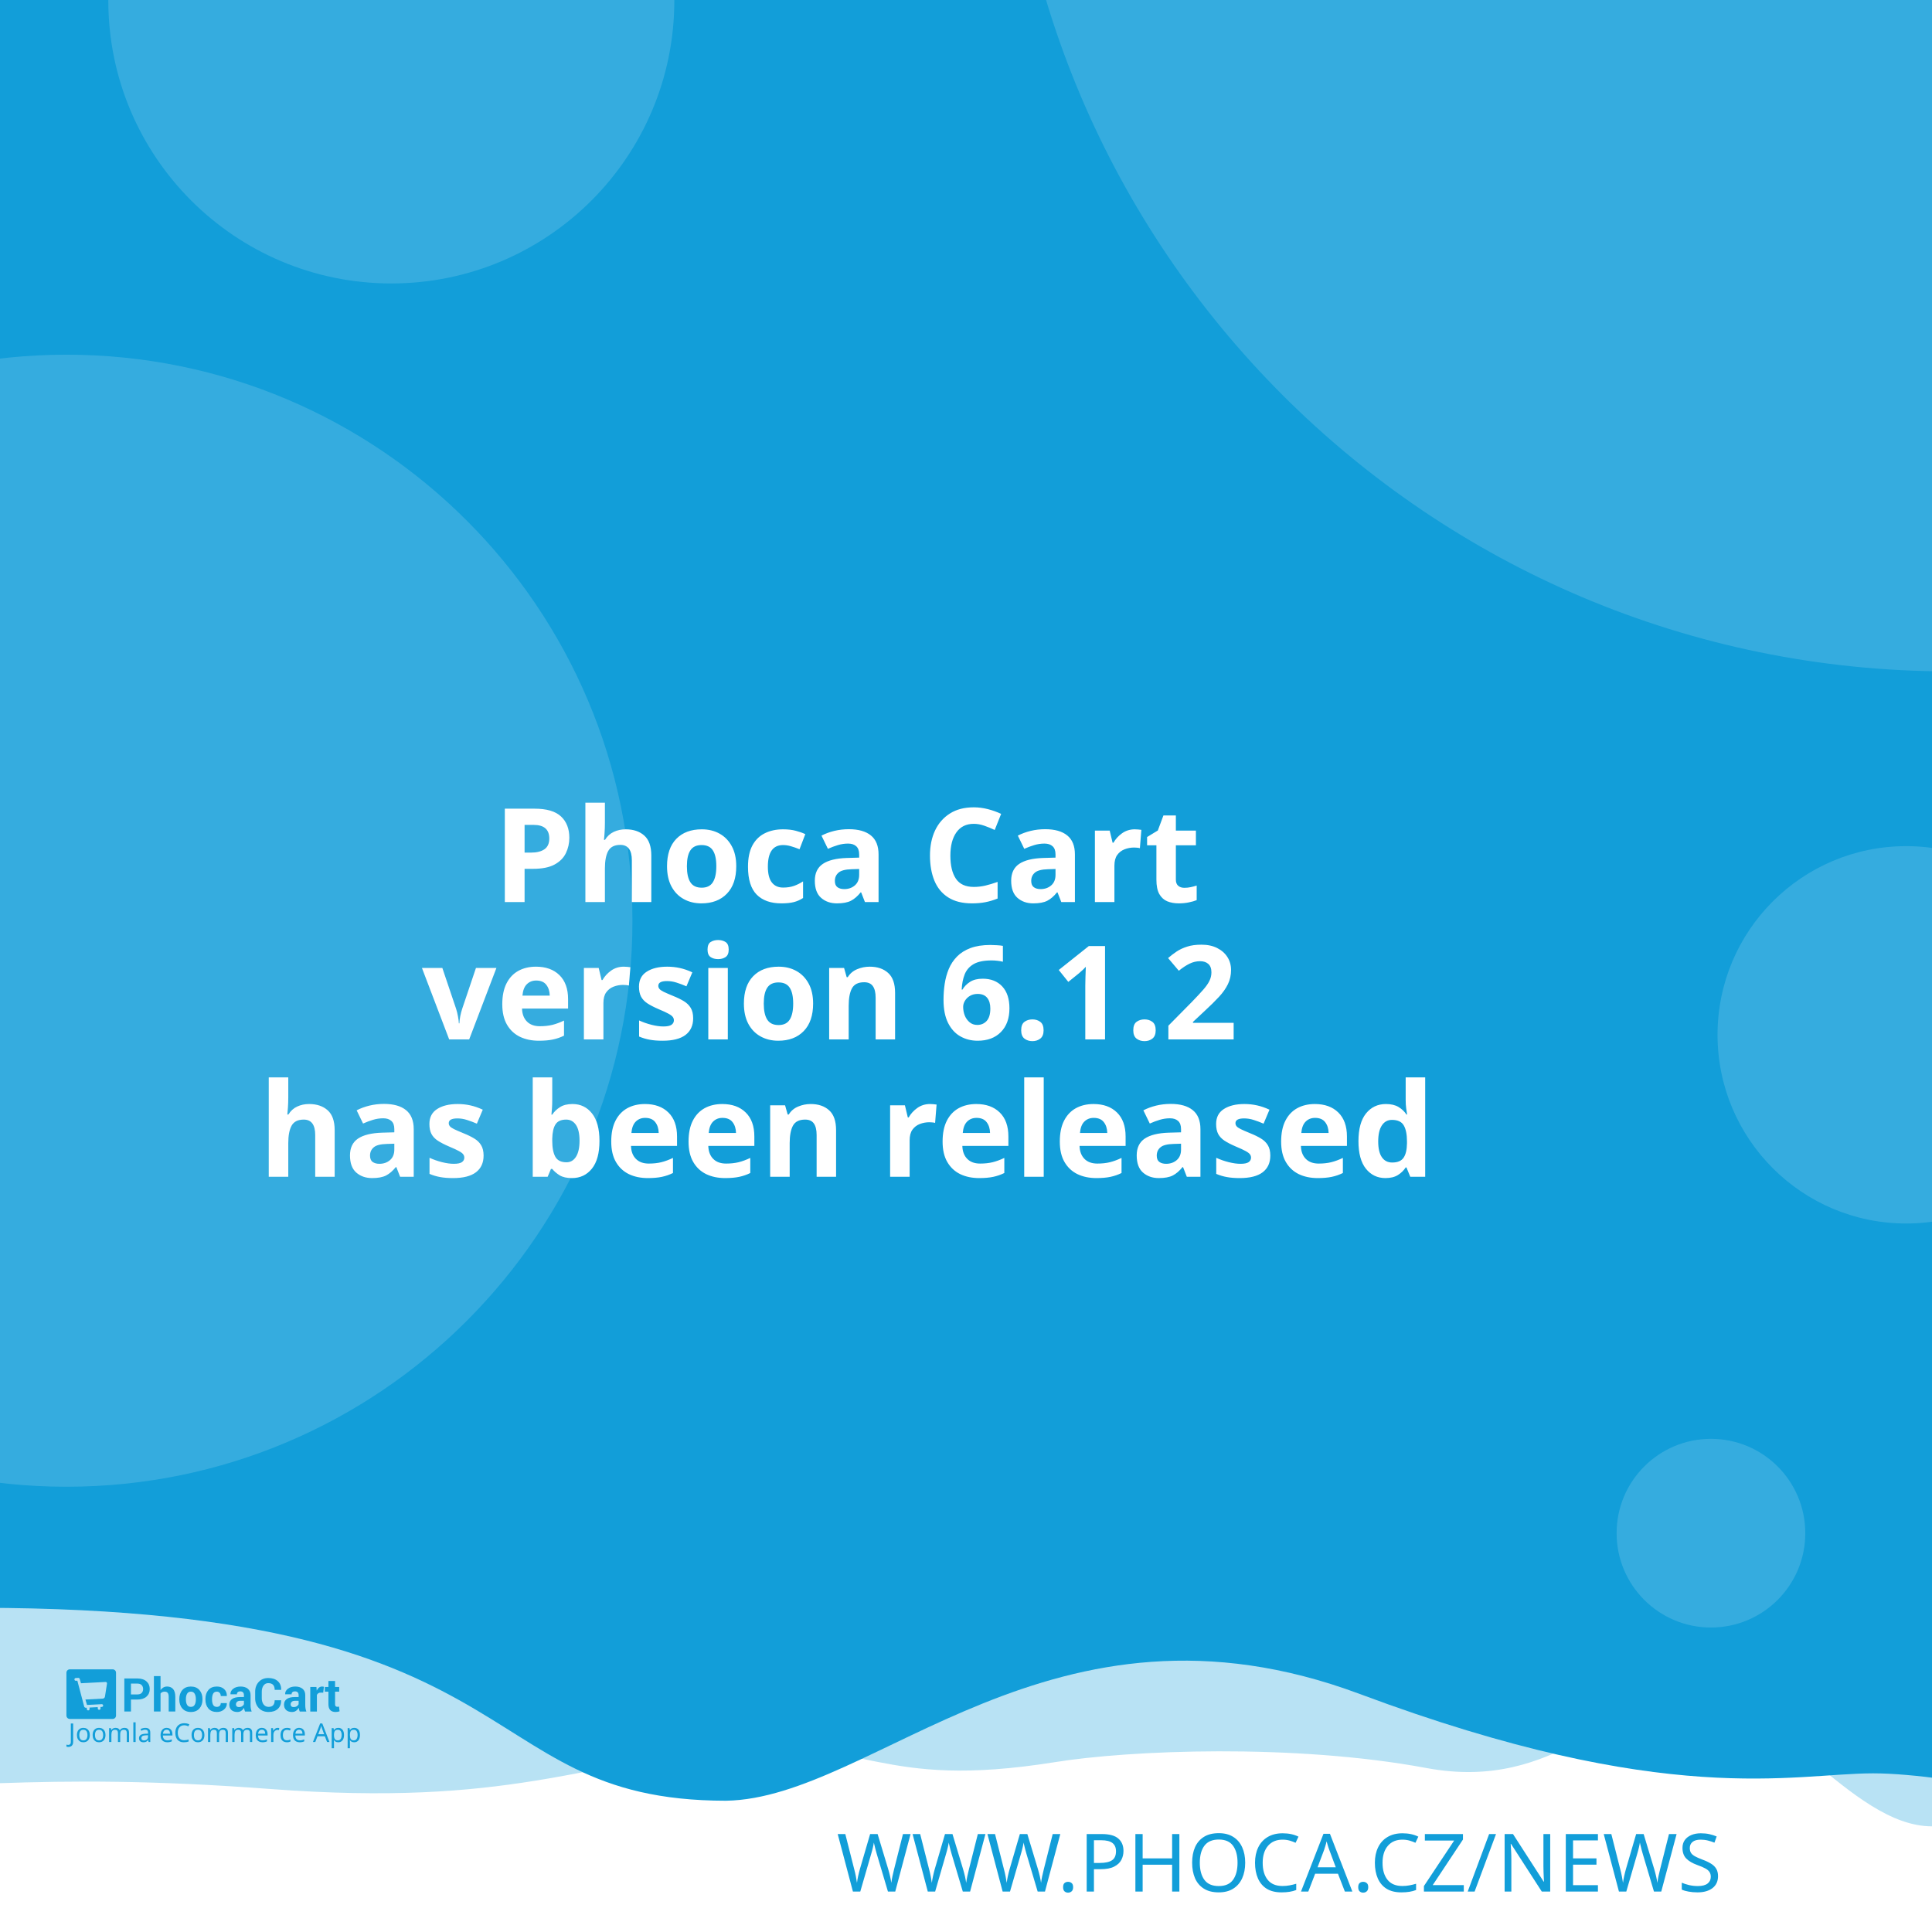
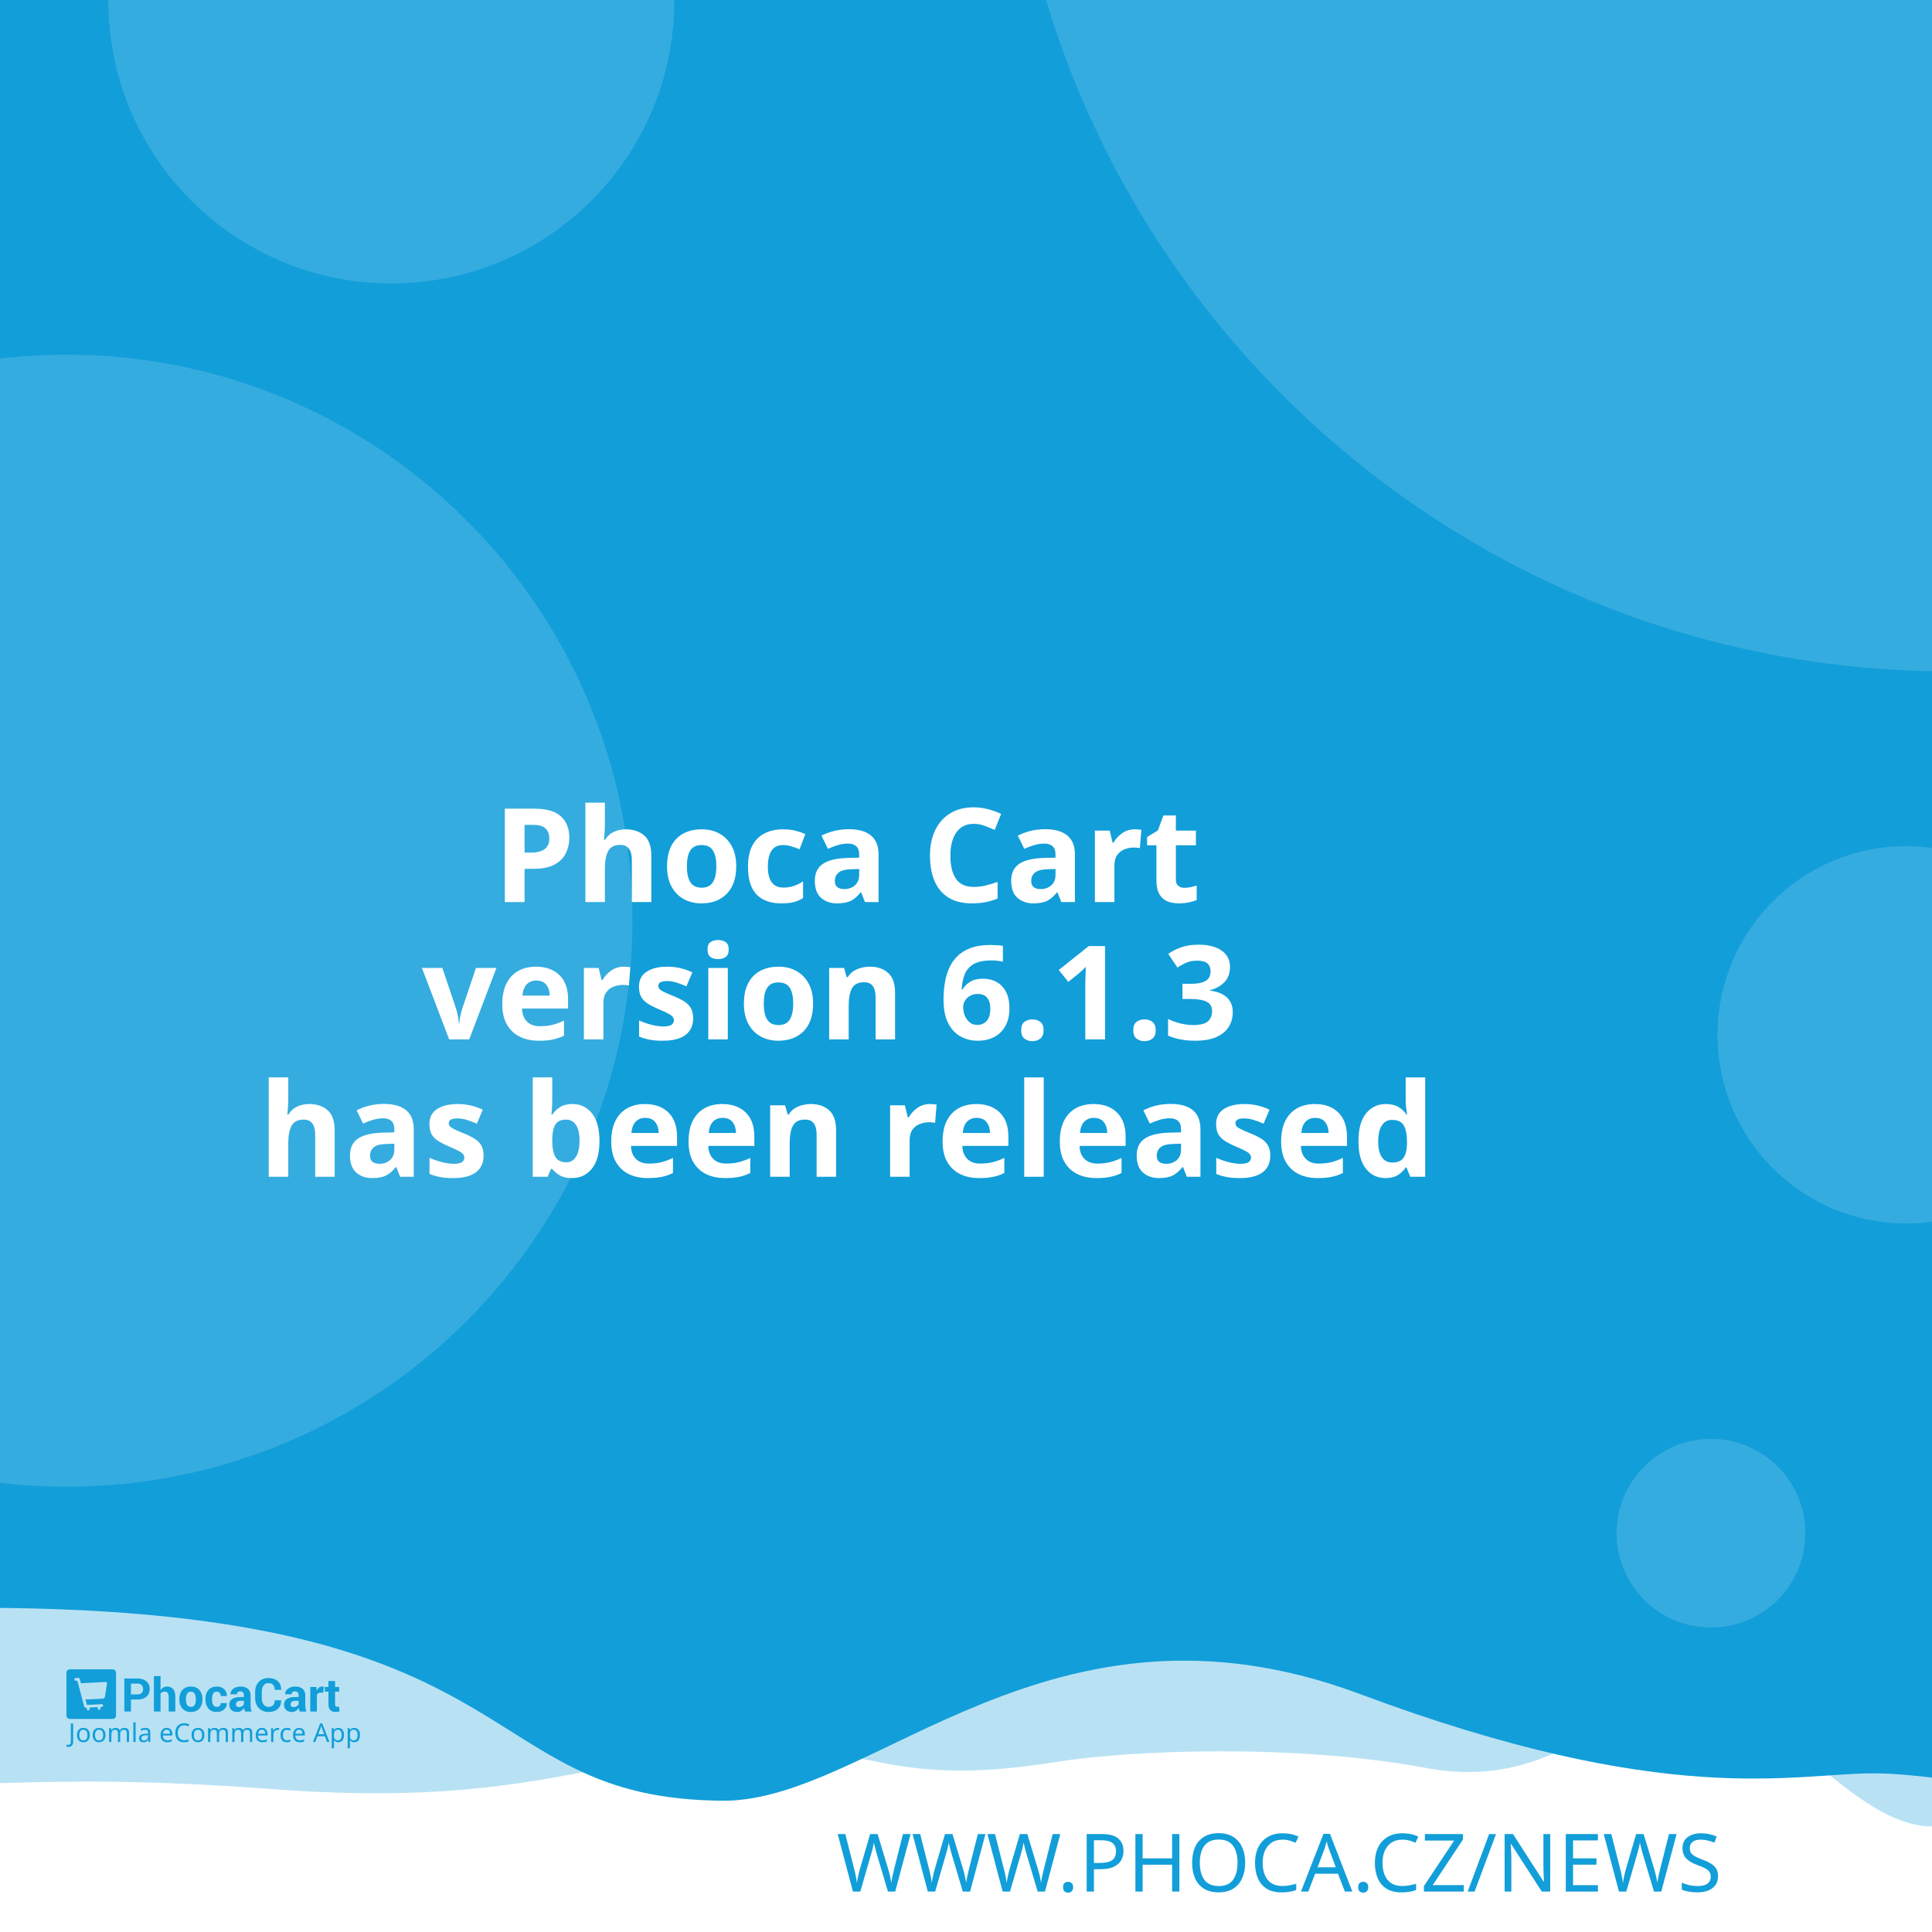
<svg xmlns="http://www.w3.org/2000/svg" width="512" height="512" viewBox="0 0 512 512" version="1.1" id="svg5">
  <defs id="defs2" />
  <g id="layer1">
    <path d="m -288.549,96.962 a 6.384,6.384 0 0 0 -6.384,6.384 v 81.087 a 6.384,6.384 0 0 0 6.384,6.384 h 81.083 a 6.384,6.384 0 0 0 6.384,-6.384 v -81.087 a 6.384,6.384 0 0 0 -6.384,-6.384 z m 16.084,16.188 c 0.591,-0.033 1.134,0.125 1.642,0.482 0.508,0.359 0.842,0.809 1.006,1.355 l 2.415,8.308 46.517,-2.44 c 0.829,-0.043 1.521,0.245 2.074,0.86 0.55,0.606 0.769,1.334 0.636,2.174 l -3.898,24.937 c -0.138,0.736 -0.57,1.497 -1.288,2.273 -0.719,0.787 -1.656,1.211 -2.797,1.272 l -32.861,1.721 3.038,10.253 27.775,-1.455 c 0.726,-0.04 1.351,0.178 1.887,0.648 0.523,0.483 0.803,1.086 0.844,1.812 0.038,0.726 -0.178,1.352 -0.648,1.887 -0.483,0.525 -1.086,0.806 -1.812,0.844 l -2.597,0.137 0.137,2.593 c 0.038,0.729 -0.178,1.356 -0.661,1.879 -0.472,0.535 -1.071,0.819 -1.8,0.856 -0.726,0.038 -1.353,-0.178 -1.879,-0.661 -0.535,-0.472 -0.814,-1.073 -0.852,-1.8 l -0.137,-2.593 -15.573,0.81 0.133,2.597 c 0.038,0.729 -0.176,1.356 -0.648,1.879 -0.483,0.535 -1.086,0.818 -1.812,0.856 -0.726,0.04 -1.352,-0.178 -1.887,-0.661 -0.525,-0.472 -0.806,-1.073 -0.844,-1.8 l -0.137,-2.597 -1.608,0.083 c -0.623,0.033 -1.193,-0.112 -1.721,-0.428 -0.515,-0.317 -0.883,-0.632 -1.11,-0.931 l -0.287,-0.507 -13.05,-49.343 -2.805,0.146 c -0.696,0.038 -1.312,-0.181 -1.858,-0.661 -0.545,-0.472 -0.835,-1.069 -0.873,-1.795 -0.038,-0.729 0.186,-1.353 0.682,-1.879 0.493,-0.535 1.083,-0.818 1.779,-0.856 z" style="fill:#ffffff;stroke-width:1;paint-order:stroke fill markers" id="path400" />
    <rect style="opacity:1;fill:#ffffff;stroke-width:5;stroke-linejoin:round;paint-order:stroke fill markers" id="rect723" width="512" height="512" x="0" y="0" />
    <path id="rect4460" style="opacity:0.3;fill:#129ed9;fill-opacity:1;stroke-width:5;stroke-linejoin:round;paint-order:stroke fill markers" d="M -256,4 H 768 v 480 c 0,0 -42.667,-10 -64,-10 -21.333,0 -42.408,10 -64,10 -21.592,0 -42.667,-10 -64,-10 -21.333,0 -42.408,10 -64,10 -21.592,0 -41.887,-34.701 -63.221,-34.701 -21.333,0 -35.645,25.795 -70.761,19.246 -35.116,-6.549 -78.862,-4.741 -98.515,-1.547 -47.289,7.533 -49.247,-6.724 -87.369,-3.311 -38.122,3.413 -56.921,15.193 -120.307,10.429 -63.387,-4.764 -84.091,0.698 -135.827,-0.116 -21.333,0 -42.408,10 -64,10 -21.592,0 -42.667,-10 -64,-10 -21.333,0 -64,10 -64,10 z" />
    <path id="rect4460-5" style="fill:#129ed9;fill-opacity:1;stroke-width:5;stroke-linejoin:round;paint-order:stroke fill markers" d="M -316,4.9999998e-7 H 708 V 480 c 0,0 -42.667,-10 -64,-10 -21.333,0 -42.408,10 -64,10 -21.592,0 -62.256,-10.048 -83.59,-10.048 -21.333,0 -54.449,9.448 -136.059,-21.03 -81.61,-30.478 -128.583,27.669 -167.971,28.291 -70.795,-0.042 -47.303,-54.288 -212.561,-50.983 C -185.439,429.534 -38.408,480 -60,480 c -21.592,0 -42.667,-10 -64,-10 -21.333,0 -42.408,10 -64,10 -21.592,0 -42.667,-10 -64,-10 -21.333,0 -64,10 -64,10 z" />
    <text xml:space="preserve" style="font-style:normal;font-weight:normal;font-size:21.333px;line-height:1.25;font-family:sans-serif;fill:#129ed9;fill-opacity:1;stroke:none" x="484.042" y="501.277" id="text2910-3-7">
      <tspan id="tspan2908-6-5" x="484.042" y="501.277" style="font-style:normal;font-variant:normal;font-weight:300;font-stretch:normal;font-size:21.333px;font-family:Montserrat;-inkscape-font-specification:'Montserrat Light';text-align:end;text-anchor:end;fill:#129ed9;fill-opacity:1">WWW.PHOCA.CZ/NEWS</tspan>
    </text>
    <text xml:space="preserve" style="font-style:normal;font-variant:normal;font-weight:600;font-stretch:normal;font-size:34.667px;line-height:1.05;font-family:Rubik;-inkscape-font-specification:'Rubik Semi-Bold';fill:#ffffff;fill-opacity:1;stroke:none" x="256" y="165" id="text11252">
      <tspan x="256" y="165" id="tspan403" style="text-align:center;text-anchor:middle" />
      <tspan x="256" y="202.659" style="font-size:34.667px;text-align:center;text-anchor:middle" id="tspan442" />
      <tspan x="256" y="239.059" style="font-size:34.667px;text-align:center;text-anchor:middle" id="tspan444">Phoca Cart</tspan>
-       <tspan x="256" y="275.459" id="tspan1992" style="font-size:34.667px;text-align:center;text-anchor:middle">version 6.1.2
+       <tspan x="256" y="275.459" id="tspan1992" style="font-size:34.667px;text-align:center;text-anchor:middle">version 6.1.3
</tspan>
      <tspan x="256" y="311.859" id="tspan2906" style="font-size:34.667px;text-align:center;text-anchor:middle">has been released</tspan>
      <tspan x="256" y="348.259" id="tspan1994" style="font-size:34.667px" />
    </text>
    <circle style="opacity:0.15;fill:#ffffff;fill-opacity:1;stroke-width:5;stroke-linejoin:round;paint-order:stroke fill markers" id="path8376" cx="516.67" cy="-72.081" r="250" />
    <circle style="opacity:0.15;fill:#ffffff;fill-opacity:1;stroke-width:5;stroke-linejoin:round;paint-order:stroke fill markers" id="path8376-9" cx="17.604" cy="244" r="150" />
    <circle style="opacity:0.15;fill:#ffffff;fill-opacity:1;stroke-width:5;stroke-linejoin:round;paint-order:stroke fill markers" id="path8376-6" cx="103.704" cy="0.117" r="75" />
    <circle style="opacity:0.15;fill:#ffffff;fill-opacity:1;stroke-width:5;stroke-linejoin:round;paint-order:stroke fill markers" id="path8376-6-2" cx="505.168" cy="274.238" r="50" />
    <g id="g8950" transform="matrix(0.298069,0,0,0.298069,107.3348,335.2596)" style="fill:#129ed9;fill-opacity:1;stroke-width:3.355">
      <g id="g895" transform="translate(-301.0409,359.4151)" style="fill:#129ed9;fill-opacity:1;stroke-width:3.355">
        <g transform="matrix(1.3333,0,0,-1.3333,-75.59,850.15)" fill="#ffffff" image-rendering="optimizeQuality" id="g280" style="clip-rule:evenodd;fill:#129ed9;fill-opacity:1;stroke-width:8.934;shape-rendering:geometricPrecision">
          <path d="m 99.728,617.49 v -7.994 h -4.423 v 22.031 h 8.784 c 2.532,0 4.527,-0.646 5.979,-1.937 1.452,-1.291 2.181,-2.99 2.181,-5.097 0,-2.107 -0.729,-3.801 -2.181,-5.082 -1.452,-1.281 -3.446,-1.921 -5.979,-1.921 z m 0,3.408 h 4.361 c 1.23,0 2.165,0.336 2.801,1.002 0.635,0.671 0.951,1.523 0.951,2.561 0,1.059 -0.315,1.932 -0.946,2.623 -0.63,0.687 -1.566,1.033 -2.806,1.033 H 99.728 Z" id="path262" style="fill:#129ed9;fill-opacity:1;stroke-width:3.355" />
          <path d="m 119.45,623.79 c 0.517,0.749 1.147,1.327 1.891,1.746 0.749,0.418 1.576,0.63 2.485,0.63 1.705,0 3.043,-0.568 4.02,-1.704 0.971,-1.131 1.457,-2.887 1.457,-5.252 v -9.714 h -4.418 v 9.76 c 0,1.276 -0.227,2.174 -0.677,2.706 -0.445,0.532 -1.116,0.795 -2.005,0.795 -0.605,0 -1.137,-0.108 -1.602,-0.325 -0.465,-0.217 -0.847,-0.522 -1.152,-0.919 v -12.017 h -4.418 v 23.611 h 4.418 z" id="path264" style="fill:#129ed9;fill-opacity:1;stroke-width:3.355" />
          <path d="m 131.96,617.83 c 0,2.438 0.682,4.436 2.046,5.996 1.359,1.554 3.25,2.334 5.663,2.334 2.418,0 4.315,-0.774 5.689,-2.329 1.375,-1.549 2.062,-3.553 2.062,-6.001 v -0.32 c 0,-2.458 -0.687,-4.462 -2.051,-6.011 -1.369,-1.544 -3.261,-2.319 -5.674,-2.319 -2.418,0 -4.315,0.775 -5.684,2.319 -1.364,1.549 -2.051,3.553 -2.051,6.011 z m 4.408,-0.31 c 0,-1.487 0.264,-2.68 0.785,-3.584 0.527,-0.899 1.375,-1.348 2.542,-1.348 1.142,0 1.979,0.454 2.506,1.358 0.532,0.904 0.796,2.097 0.796,3.574 v 0.315 c 0,1.446 -0.269,2.629 -0.801,3.542 -0.537,0.914 -1.38,1.374 -2.527,1.374 -1.142,0 -1.979,-0.46 -2.506,-1.379 -0.532,-0.919 -0.796,-2.102 -0.796,-3.537 z" id="path266" style="fill:#129ed9;fill-opacity:1;stroke-width:3.355" />
          <path d="m 157.01,612.59 c 0.79,0 1.421,0.227 1.891,0.682 0.475,0.454 0.713,1.064 0.713,1.828 h 4.015 l 0.041,-0.093 c 0.041,-1.653 -0.579,-3.037 -1.871,-4.152 -1.287,-1.116 -2.883,-1.673 -4.79,-1.673 -2.439,0 -4.325,0.769 -5.648,2.314 -1.318,1.544 -1.979,3.522 -1.979,5.944 v 0.449 c 0,2.412 0.656,4.395 1.974,5.944 1.317,1.554 3.198,2.329 5.638,2.329 2.02,0 3.648,-0.573 4.883,-1.725 1.235,-1.151 1.835,-2.664 1.793,-4.539 l -0.031,-0.088 h -4.026 c 0,0.842 -0.233,1.544 -0.698,2.107 -0.46,0.558 -1.101,0.837 -1.922,0.837 -1.168,0 -1.995,-0.454 -2.475,-1.358 -0.476,-0.904 -0.718,-2.071 -0.718,-3.496 v -0.454 c 0,-1.456 0.243,-2.628 0.718,-3.522 0.48,-0.888 1.312,-1.332 2.491,-1.332" id="path268" style="fill:#129ed9;fill-opacity:1;stroke-width:3.355" />
          <path d="m 175.8,609.49 c -0.165,0.372 -0.305,0.764 -0.419,1.183 -0.119,0.413 -0.202,0.837 -0.248,1.27 -0.455,-0.8 -1.054,-1.456 -1.798,-1.978 -0.739,-0.521 -1.628,-0.785 -2.656,-0.785 -1.715,0 -3.038,0.439 -3.963,1.322 -0.93,0.883 -1.395,2.086 -1.395,3.604 0,1.606 0.62,2.845 1.855,3.729 1.235,0.883 3.038,1.322 5.41,1.322 h 2.47 v 1.301 c 0,0.785 -0.207,1.394 -0.62,1.828 -0.413,0.434 -1.023,0.651 -1.834,0.651 -0.713,0 -1.266,-0.175 -1.653,-0.522 -0.393,-0.346 -0.584,-0.826 -0.584,-1.446 l -4.268,0.016 -0.016,0.093 c -0.072,1.379 0.527,2.572 1.798,3.579 1.271,1.002 2.946,1.503 5.013,1.503 1.958,0 3.545,-0.496 4.769,-1.492 1.22,-0.992 1.829,-2.406 1.829,-4.24 v -6.76 c 0,-0.769 0.062,-1.492 0.176,-2.164 0.119,-0.676 0.299,-1.348 0.553,-2.014 z m -4.046,2.943 c 0.78,0 1.468,0.191 2.077,0.574 0.605,0.382 1.013,0.826 1.225,1.332 v 2.308 h -2.47 c -0.935,0 -1.648,-0.232 -2.134,-0.702 -0.481,-0.47 -0.724,-1.033 -0.724,-1.699 0,-0.542 0.181,-0.981 0.542,-1.312 0.367,-0.336 0.858,-0.501 1.483,-0.501" id="path270" style="fill:#129ed9;fill-opacity:1;stroke-width:3.355" />
          <path d="m 199.84,617.01 0.031,-0.088 c 0.041,-2.37 -0.682,-4.25 -2.17,-5.645 -1.488,-1.394 -3.555,-2.091 -6.201,-2.091 -2.656,0 -4.811,0.852 -6.464,2.556 -1.653,1.704 -2.486,3.894 -2.486,6.579 v 4.369 c 0,2.67 0.812,4.86 2.424,6.574 1.617,1.715 3.715,2.572 6.299,2.572 2.723,0 4.852,-0.697 6.386,-2.097 1.535,-1.399 2.284,-3.305 2.243,-5.717 l -0.031,-0.088 h -4.299 c 0,1.451 -0.346,2.561 -1.044,3.336 -0.698,0.769 -1.783,1.157 -3.255,1.157 -1.323,0 -2.372,-0.537 -3.147,-1.606 -0.78,-1.074 -1.168,-2.438 -1.168,-4.1 v -4.39 c 0,-1.683 0.408,-3.057 1.225,-4.131 0.822,-1.069 1.922,-1.606 3.317,-1.606 1.38,0 2.403,0.372 3.064,1.11 0.661,0.744 0.992,1.844 0.992,3.305 z" id="path272" style="fill:#129ed9;fill-opacity:1;stroke-width:3.355" />
          <path d="m 212.27,609.49 c -0.165,0.372 -0.305,0.764 -0.419,1.183 -0.119,0.413 -0.202,0.837 -0.248,1.27 -0.455,-0.8 -1.054,-1.456 -1.798,-1.978 -0.739,-0.521 -1.628,-0.785 -2.656,-0.785 -1.716,0 -3.038,0.439 -3.963,1.322 -0.93,0.883 -1.395,2.086 -1.395,3.604 0,1.606 0.62,2.845 1.855,3.729 1.235,0.883 3.039,1.322 5.41,1.322 h 2.47 v 1.301 c 0,0.785 -0.207,1.394 -0.62,1.828 -0.413,0.434 -1.023,0.651 -1.834,0.651 -0.713,0 -1.266,-0.175 -1.654,-0.522 -0.393,-0.346 -0.584,-0.826 -0.584,-1.446 l -4.268,0.016 -0.016,0.093 c -0.072,1.379 0.527,2.572 1.798,3.579 1.271,1.002 2.945,1.503 5.013,1.503 1.958,0 3.545,-0.496 4.769,-1.492 1.22,-0.992 1.829,-2.406 1.829,-4.24 v -6.76 c 0,-0.769 0.062,-1.492 0.176,-2.164 0.119,-0.676 0.3,-1.348 0.553,-2.014 z m -4.046,2.943 c 0.78,0 1.468,0.191 2.077,0.574 0.605,0.382 1.013,0.826 1.224,1.332 v 2.308 h -2.47 c -0.935,0 -1.649,-0.232 -2.134,-0.702 -0.481,-0.47 -0.723,-1.033 -0.723,-1.699 0,-0.542 0.181,-0.981 0.542,-1.312 0.367,-0.336 0.858,-0.501 1.483,-0.501" id="path274" style="fill:#129ed9;fill-opacity:1;stroke-width:3.355" />
          <path d="m 227.92,622.06 -1.617,0.046 c -0.656,0 -1.199,-0.134 -1.623,-0.408 -0.423,-0.274 -0.744,-0.656 -0.966,-1.152 v -11.052 h -4.408 v 16.36 h 4.103 l 0.196,-2.422 c 0.382,0.857 0.883,1.528 1.494,2.009 0.61,0.48 1.312,0.723 2.108,0.723 0.223,0 0.429,-0.015 0.615,-0.052 0.186,-0.036 0.377,-0.077 0.568,-0.129 z" id="path276" style="fill:#129ed9;fill-opacity:1;stroke-width:3.355" />
          <path d="m 235.83,629.86 v -4.007 h 2.754 v -3.099 H 235.83 v -8.33 c 0,-0.635 0.129,-1.09 0.393,-1.363 0.263,-0.274 0.615,-0.408 1.059,-0.408 0.232,0 0.434,0.01 0.599,0.036 0.166,0.026 0.362,0.072 0.579,0.129 l 0.383,-3.181 c -0.445,-0.155 -0.878,-0.268 -1.302,-0.341 -0.424,-0.078 -0.884,-0.114 -1.38,-0.114 -1.524,0 -2.697,0.418 -3.519,1.255 -0.822,0.837 -1.235,2.159 -1.235,3.977 v 8.34 h -2.392 v 3.099 h 2.392 v 4.007 z" id="path278" style="fill:#129ed9;fill-opacity:1;stroke-width:3.355" />
        </g>
        <g fill="#ffffff" fill-rule="evenodd" image-rendering="optimizeQuality" stroke-width="1.934" aria-label="Joomla eCommerce App" id="g318" style="clip-rule:evenodd;fill:#129ed9;fill-opacity:1;shape-rendering:geometricPrecision">
          <path d="M 1.704,69 Q 1.151,69 0.736,68.908 0.321,68.839 -0.002,68.7 v -1.752 q 0.369,0.092 0.784,0.161 0.415,0.069 0.876,0.069 0.576,0 1.083,-0.231 0.53,-0.231 0.853,-0.807 0.323,-0.576 0.323,-1.614 v -16.368 h 2.075 v 16.206 q 0,2.374 -1.176,3.504 -1.176,1.13 -3.112,1.13 z" id="path282" style="fill:#129ed9;fill-opacity:1;stroke-width:1.934" />
          <path d="m 20.792,58.419 q 0,3.066 -1.568,4.749 -1.545,1.683 -4.196,1.683 -1.637,0 -2.928,-0.738 -1.268,-0.761 -2.006,-2.19 -0.738,-1.452 -0.738,-3.504 0,-3.066 1.545,-4.726 1.545,-1.66 4.196,-1.66 1.683,0 2.951,0.761 1.291,0.738 2.006,2.167 0.738,1.406 0.738,3.458 z m -9.336,0 q 0,2.19 0.853,3.481 0.876,1.268 2.766,1.268 1.867,0 2.743,-1.268 0.876,-1.291 0.876,-3.481 0,-2.19 -0.876,-3.435 -0.876,-1.245 -2.766,-1.245 -1.89,0 -2.743,1.245 -0.853,1.245 -0.853,3.435 z" id="path284" style="fill:#129ed9;fill-opacity:1;stroke-width:1.934" />
          <path d="m 34.739,58.419 q 0,3.066 -1.568,4.749 -1.545,1.683 -4.196,1.683 -1.637,0 -2.928,-0.738 -1.268,-0.761 -2.006,-2.19 -0.738,-1.452 -0.738,-3.504 0,-3.066 1.545,-4.726 1.545,-1.66 4.196,-1.66 1.683,0 2.951,0.761 1.291,0.738 2.006,2.167 0.738,1.406 0.738,3.458 z m -9.336,0 q 0,2.19 0.853,3.481 0.876,1.268 2.766,1.268 1.867,0 2.743,-1.268 0.876,-1.291 0.876,-3.481 0,-2.19 -0.876,-3.435 -0.876,-1.245 -2.766,-1.245 -1.89,0 -2.743,1.245 -0.853,1.245 -0.853,3.435 z" id="path286" style="fill:#129ed9;fill-opacity:1;stroke-width:1.934" />
          <path d="m 51.499,52.033 q 2.098,0 3.135,1.083 1.037,1.06 1.037,3.458 V 64.62 H 53.666 v -7.953 q 0,-2.928 -2.513,-2.928 -1.798,0 -2.582,1.037 -0.761,1.037 -0.761,3.02 V 64.62 h -2.006 v -7.953 q 0,-2.928 -2.536,-2.928 -1.867,0 -2.582,1.153 -0.715,1.153 -0.715,3.32 v 6.409 h -2.029 v -12.356 h 1.637 l 0.3,1.683 h 0.115 q 0.576,-0.968 1.545,-1.429 0.991,-0.484 2.098,-0.484 2.905,0 3.781,2.075 h 0.115 q 0.622,-1.06 1.683,-1.568 1.083,-0.507 2.282,-0.507 z" id="path288" style="fill:#129ed9;fill-opacity:1;stroke-width:1.934" />
          <path d="M 61.527,64.62 H 59.498 V 47.1 h 2.029 z" id="path290" style="fill:#129ed9;fill-opacity:1;stroke-width:1.934" />
          <path d="m 70.126,52.056 q 2.259,0 3.343,0.991 1.083,0.991 1.083,3.158 v 8.414 h -1.475 l -0.392,-1.752 h -0.092 q -0.807,1.014 -1.706,1.498 -0.876,0.484 -2.444,0.484 -1.683,0 -2.789,-0.876 -1.107,-0.899 -1.107,-2.789 0,-1.844 1.452,-2.836 1.452,-1.014 4.472,-1.107 l 2.098,-0.069 v -0.738 q 0,-1.545 -0.669,-2.144 -0.669,-0.599 -1.89,-0.599 -0.968,0 -1.844,0.3 -0.876,0.277 -1.637,0.645 l -0.622,-1.522 q 0.807,-0.438 1.913,-0.738 1.107,-0.323 2.305,-0.323 z m 0.599,6.593 q -2.305,0.092 -3.204,0.738 -0.876,0.645 -0.876,1.821 0,1.037 0.622,1.522 0.645,0.484 1.637,0.484 1.568,0 2.605,-0.853 1.037,-0.876 1.037,-2.674 v -1.107 z" id="path292" style="fill:#129ed9;fill-opacity:1;stroke-width:1.934" />
          <path d="m 89.144,52.033 q 1.591,0 2.72,0.692 1.153,0.692 1.752,1.96 0.622,1.245 0.622,2.928 v 1.222 h -8.46 q 0.046,2.098 1.06,3.204 1.037,1.083 2.882,1.083 1.176,0 2.075,-0.207 0.922,-0.231 1.89,-0.645 v 1.775 q -0.945,0.415 -1.867,0.599 -0.922,0.207 -2.19,0.207 -1.752,0 -3.112,-0.715 -1.337,-0.715 -2.098,-2.121 -0.738,-1.429 -0.738,-3.481 0,-2.029 0.669,-3.481 0.692,-1.452 1.913,-2.236 1.245,-0.784 2.882,-0.784 z m -0.023,1.66 q -1.452,0 -2.305,0.945 -0.83,0.922 -0.991,2.582 h 6.293 q -0.023,-1.568 -0.738,-2.536 -0.715,-0.991 -2.259,-0.991 z" id="path294" style="fill:#129ed9;fill-opacity:1;stroke-width:1.934" />
          <path d="m 104.71,49.751 q -2.651,0 -4.173,1.775 -1.522,1.775 -1.522,4.864 0,3.066 1.406,4.864 1.429,1.775 4.265,1.775 1.083,0 2.052,-0.184 0.968,-0.184 1.89,-0.461 v 1.798 q -0.922,0.346 -1.913,0.507 -0.968,0.161 -2.328,0.161 -2.513,0 -4.196,-1.037 -1.683,-1.037 -2.536,-2.951 -0.83,-1.913 -0.83,-4.495 0,-2.49 0.899,-4.38 0.922,-1.913 2.697,-2.974 1.775,-1.083 4.311,-1.083 2.605,0 4.541,0.968 l -0.83,1.752 q -0.761,-0.346 -1.706,-0.622 -0.922,-0.277 -2.029,-0.277 z" id="path296" style="fill:#129ed9;fill-opacity:1;stroke-width:1.934" />
          <path d="m 122.69,58.419 q 0,3.066 -1.568,4.749 -1.545,1.683 -4.196,1.683 -1.637,0 -2.928,-0.738 -1.268,-0.761 -2.006,-2.19 -0.738,-1.452 -0.738,-3.504 0,-3.066 1.545,-4.726 1.545,-1.66 4.196,-1.66 1.683,0 2.951,0.761 1.291,0.738 2.006,2.167 0.738,1.406 0.738,3.458 z m -9.336,0 q 0,2.19 0.853,3.481 0.876,1.268 2.766,1.268 1.867,0 2.743,-1.268 0.876,-1.291 0.876,-3.481 0,-2.19 -0.876,-3.435 -0.876,-1.245 -2.766,-1.245 -1.89,0 -2.743,1.245 -0.853,1.245 -0.853,3.435 z" id="path298" style="fill:#129ed9;fill-opacity:1;stroke-width:1.934" />
          <path d="m 139.45,52.033 q 2.098,0 3.135,1.083 1.037,1.06 1.037,3.458 V 64.62 h -2.006 v -7.953 q 0,-2.928 -2.513,-2.928 -1.798,0 -2.582,1.037 -0.761,1.037 -0.761,3.02 V 64.62 h -2.006 v -7.953 q 0,-2.928 -2.536,-2.928 -1.867,0 -2.582,1.153 -0.715,1.153 -0.715,3.32 v 6.409 h -2.029 v -12.356 h 1.637 l 0.3,1.683 h 0.115 q 0.576,-0.968 1.545,-1.429 0.991,-0.484 2.098,-0.484 2.905,0 3.781,2.075 h 0.115 q 0.622,-1.06 1.683,-1.568 1.083,-0.507 2.282,-0.507 z" id="path300" style="fill:#129ed9;fill-opacity:1;stroke-width:1.934" />
          <path d="m 161,52.033 q 2.098,0 3.135,1.083 1.037,1.06 1.037,3.458 V 64.62 h -2.006 v -7.953 q 0,-2.928 -2.513,-2.928 -1.798,0 -2.582,1.037 -0.761,1.037 -0.761,3.02 V 64.62 h -2.006 v -7.953 q 0,-2.928 -2.536,-2.928 -1.867,0 -2.582,1.153 -0.715,1.153 -0.715,3.32 v 6.409 h -2.029 v -12.356 h 1.637 l 0.3,1.683 h 0.115 q 0.576,-0.968 1.545,-1.429 0.991,-0.484 2.098,-0.484 2.905,0 3.781,2.075 h 0.115 q 0.622,-1.06 1.683,-1.568 1.083,-0.507 2.282,-0.507 z" id="path302" style="fill:#129ed9;fill-opacity:1;stroke-width:1.934" />
          <path d="m 173.77,52.033 q 1.591,0 2.72,0.692 1.153,0.692 1.752,1.96 0.622,1.245 0.622,2.928 v 1.222 h -8.46 q 0.046,2.098 1.06,3.204 1.037,1.083 2.882,1.083 1.176,0 2.075,-0.207 0.922,-0.231 1.89,-0.645 v 1.775 q -0.945,0.415 -1.867,0.599 -0.922,0.207 -2.19,0.207 -1.752,0 -3.112,-0.715 -1.337,-0.715 -2.098,-2.121 -0.738,-1.429 -0.738,-3.481 0,-2.029 0.669,-3.481 0.692,-1.452 1.913,-2.236 1.245,-0.784 2.882,-0.784 z m -0.023,1.66 q -1.452,0 -2.305,0.945 -0.83,0.922 -0.991,2.582 h 6.293 q -0.023,-1.568 -0.738,-2.536 -0.715,-0.991 -2.259,-0.991 z" id="path304" style="fill:#129ed9;fill-opacity:1;stroke-width:1.934" />
          <path d="m 187.76,52.033 q 0.346,0 0.738,0.046 0.415,0.023 0.715,0.092 l -0.254,1.867 q -0.3,-0.069 -0.669,-0.115 -0.346,-0.046 -0.669,-0.046 -0.945,0 -1.775,0.53 -0.83,0.507 -1.337,1.452 -0.484,0.922 -0.484,2.167 v 6.593 h -2.029 v -12.356 h 1.66 l 0.231,2.259 h 0.092 q 0.599,-1.014 1.545,-1.752 0.945,-0.738 2.236,-0.738 z" id="path306" style="fill:#129ed9;fill-opacity:1;stroke-width:1.934" />
          <path d="m 196.02,64.851 q -1.637,0 -2.928,-0.669 -1.268,-0.669 -2.006,-2.075 -0.715,-1.406 -0.715,-3.596 0,-2.282 0.761,-3.712 0.761,-1.429 2.052,-2.098 1.314,-0.669 2.974,-0.669 0.945,0 1.821,0.207 0.876,0.184 1.429,0.461 l -0.622,1.683 q -0.553,-0.207 -1.291,-0.392 -0.738,-0.184 -1.383,-0.184 -3.642,0 -3.642,4.68 0,2.236 0.876,3.435 0.899,1.176 2.651,1.176 1.014,0 1.775,-0.207 0.784,-0.207 1.429,-0.507 v 1.798 q -0.622,0.323 -1.383,0.484 -0.738,0.184 -1.798,0.184 z" id="path308" style="fill:#129ed9;fill-opacity:1;stroke-width:1.934" />
          <path d="m 206.9,52.033 q 1.591,0 2.72,0.692 1.153,0.692 1.752,1.96 0.622,1.245 0.622,2.928 v 1.222 h -8.46 q 0.046,2.098 1.06,3.204 1.037,1.083 2.882,1.083 1.176,0 2.075,-0.207 0.922,-0.231 1.89,-0.645 v 1.775 q -0.945,0.415 -1.867,0.599 -0.922,0.207 -2.19,0.207 -1.752,0 -3.112,-0.715 -1.337,-0.715 -2.098,-2.121 -0.738,-1.429 -0.738,-3.481 0,-2.029 0.669,-3.481 0.692,-1.452 1.913,-2.236 1.245,-0.784 2.882,-0.784 z m -0.023,1.66 q -1.452,0 -2.305,0.945 -0.83,0.922 -0.991,2.582 h 6.293 q -0.023,-1.568 -0.738,-2.536 -0.715,-0.991 -2.259,-0.991 z" id="path310" style="fill:#129ed9;fill-opacity:1;stroke-width:1.934" />
          <path d="m 231.73,64.62 -1.983,-5.095 h -6.524 l -1.96,5.095 h -2.098 l 6.432,-16.529 h 1.867 l 6.409,16.529 z m -4.449,-11.918 q -0.069,-0.184 -0.231,-0.669 -0.161,-0.484 -0.323,-0.991 -0.138,-0.53 -0.231,-0.807 -0.161,0.715 -0.369,1.406 -0.207,0.669 -0.346,1.06 l -1.867,4.979 h 5.21 z" id="path312" style="fill:#129ed9;fill-opacity:1;stroke-width:1.934" />
          <path d="m 241.73,52.033 q 2.282,0 3.665,1.591 1.406,1.591 1.406,4.795 0,3.158 -1.406,4.795 -1.383,1.637 -3.688,1.637 -1.429,0 -2.374,-0.53 -0.922,-0.553 -1.452,-1.268 h -0.138 q 0.046,0.392 0.092,0.991 0.046,0.599 0.046,1.037 v 5.072 h -2.029 v -17.889 h 1.66 l 0.277,1.683 h 0.092 q 0.553,-0.807 1.452,-1.36 0.899,-0.553 2.397,-0.553 z m -0.369,1.706 q -1.89,0 -2.674,1.06 -0.761,1.06 -0.807,3.227 v 0.392 q 0,2.282 0.738,3.527 0.761,1.222 2.789,1.222 1.13,0 1.844,-0.622 0.738,-0.622 1.083,-1.683 0.369,-1.083 0.369,-2.467 0,-2.121 -0.83,-3.389 -0.807,-1.268 -2.513,-1.268 z" id="path314" style="fill:#129ed9;fill-opacity:1;stroke-width:1.934" />
          <path d="m 255.91,52.033 q 2.282,0 3.665,1.591 1.406,1.591 1.406,4.795 0,3.158 -1.406,4.795 -1.383,1.637 -3.688,1.637 -1.429,0 -2.374,-0.53 -0.922,-0.553 -1.452,-1.268 h -0.138 q 0.046,0.392 0.092,0.991 0.046,0.599 0.046,1.037 v 5.072 h -2.029 v -17.889 h 1.66 l 0.277,1.683 h 0.092 q 0.553,-0.807 1.452,-1.36 0.899,-0.553 2.397,-0.553 z m -0.369,1.706 q -1.89,0 -2.674,1.06 -0.761,1.06 -0.807,3.227 v 0.392 q 0,2.282 0.738,3.527 0.761,1.222 2.789,1.222 1.13,0 1.844,-0.622 0.738,-0.622 1.083,-1.683 0.369,-1.083 0.369,-2.467 0,-2.121 -0.83,-3.389 -0.807,-1.268 -2.513,-1.268 z" id="path316" style="fill:#129ed9;fill-opacity:1;stroke-width:1.934" />
        </g>
        <path d="M 3,0 A 3,3 0 0 0 0,3 v 38.107 a 3,3 0 0 0 3,3 h 38.105 a 3,3 0 0 0 3,-3 V 3 a 3,3 0 0 0 -3,-3 z m 7.559,7.607 c 0.278,-0.015 0.533,0.059 0.771,0.227 0.239,0.169 0.396,0.38 0.473,0.637 l 1.135,3.904 21.861,-1.147 c 0.39,-0.02 0.715,0.115 0.975,0.404 0.259,0.285 0.361,0.627 0.299,1.022 l -1.832,11.719 c -0.065,0.346 -0.268,0.703 -0.605,1.068 -0.338,0.37 -0.778,0.569 -1.315,0.598 l -15.443,0.809 1.428,4.818 13.053,-0.684 c 0.341,-0.019 0.635,0.084 0.887,0.305 0.246,0.227 0.378,0.51 0.396,0.852 0.018,0.341 -0.084,0.635 -0.305,0.887 -0.227,0.247 -0.51,0.379 -0.852,0.396 l -1.221,0.064 0.064,1.219 c 0.018,0.343 -0.084,0.637 -0.311,0.883 -0.222,0.252 -0.503,0.385 -0.846,0.402 -0.341,0.018 -0.636,-0.084 -0.883,-0.311 -0.252,-0.222 -0.383,-0.504 -0.4,-0.846 l -0.064,-1.219 -7.318,0.381 0.062,1.221 c 0.018,0.343 -0.083,0.637 -0.305,0.883 -0.227,0.252 -0.51,0.384 -0.852,0.402 -0.341,0.019 -0.635,-0.084 -0.887,-0.311 -0.247,-0.222 -0.379,-0.504 -0.396,-0.846 l -0.064,-1.221 -0.756,0.039 c -0.293,0.015 -0.561,-0.052 -0.809,-0.201 -0.242,-0.149 -0.415,-0.297 -0.521,-0.438 l -0.135,-0.238 -6.133,-23.189 -1.318,0.068 C 8.066,10.184 7.776,10.082 7.52,9.856 7.263,9.634 7.127,9.354 7.11,9.012 7.092,8.67 7.197,8.377 7.43,8.13 7.661,7.878 7.939,7.745 8.266,7.727 Z" fill="#ffffff" style="fill:#129ed9;fill-opacity:1;stroke-width:8.934;paint-order:stroke fill markers" id="path334" />
      </g>
    </g>
    <circle style="opacity:0.15;fill:#ffffff;fill-opacity:1;stroke-width:5;stroke-linejoin:round;paint-order:stroke fill markers" id="path8376-6-2-1" cx="453.421" cy="406.309" r="25" />
  </g>
</svg>
